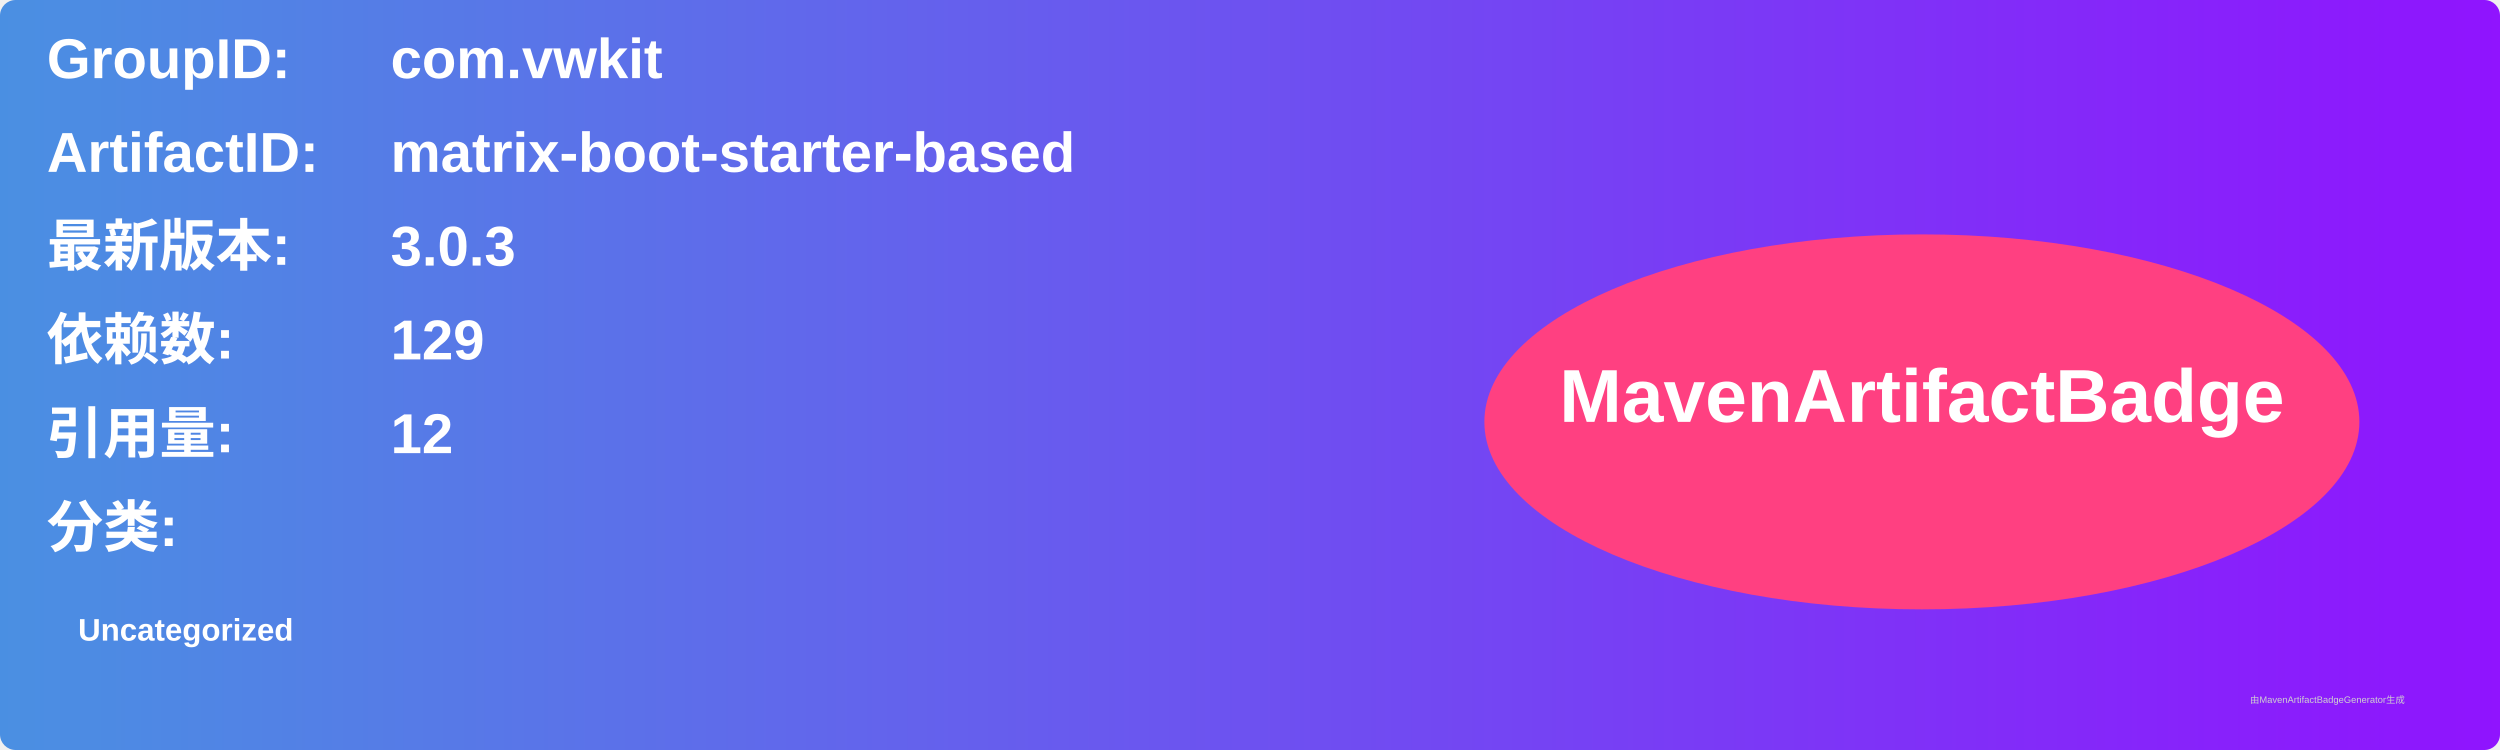
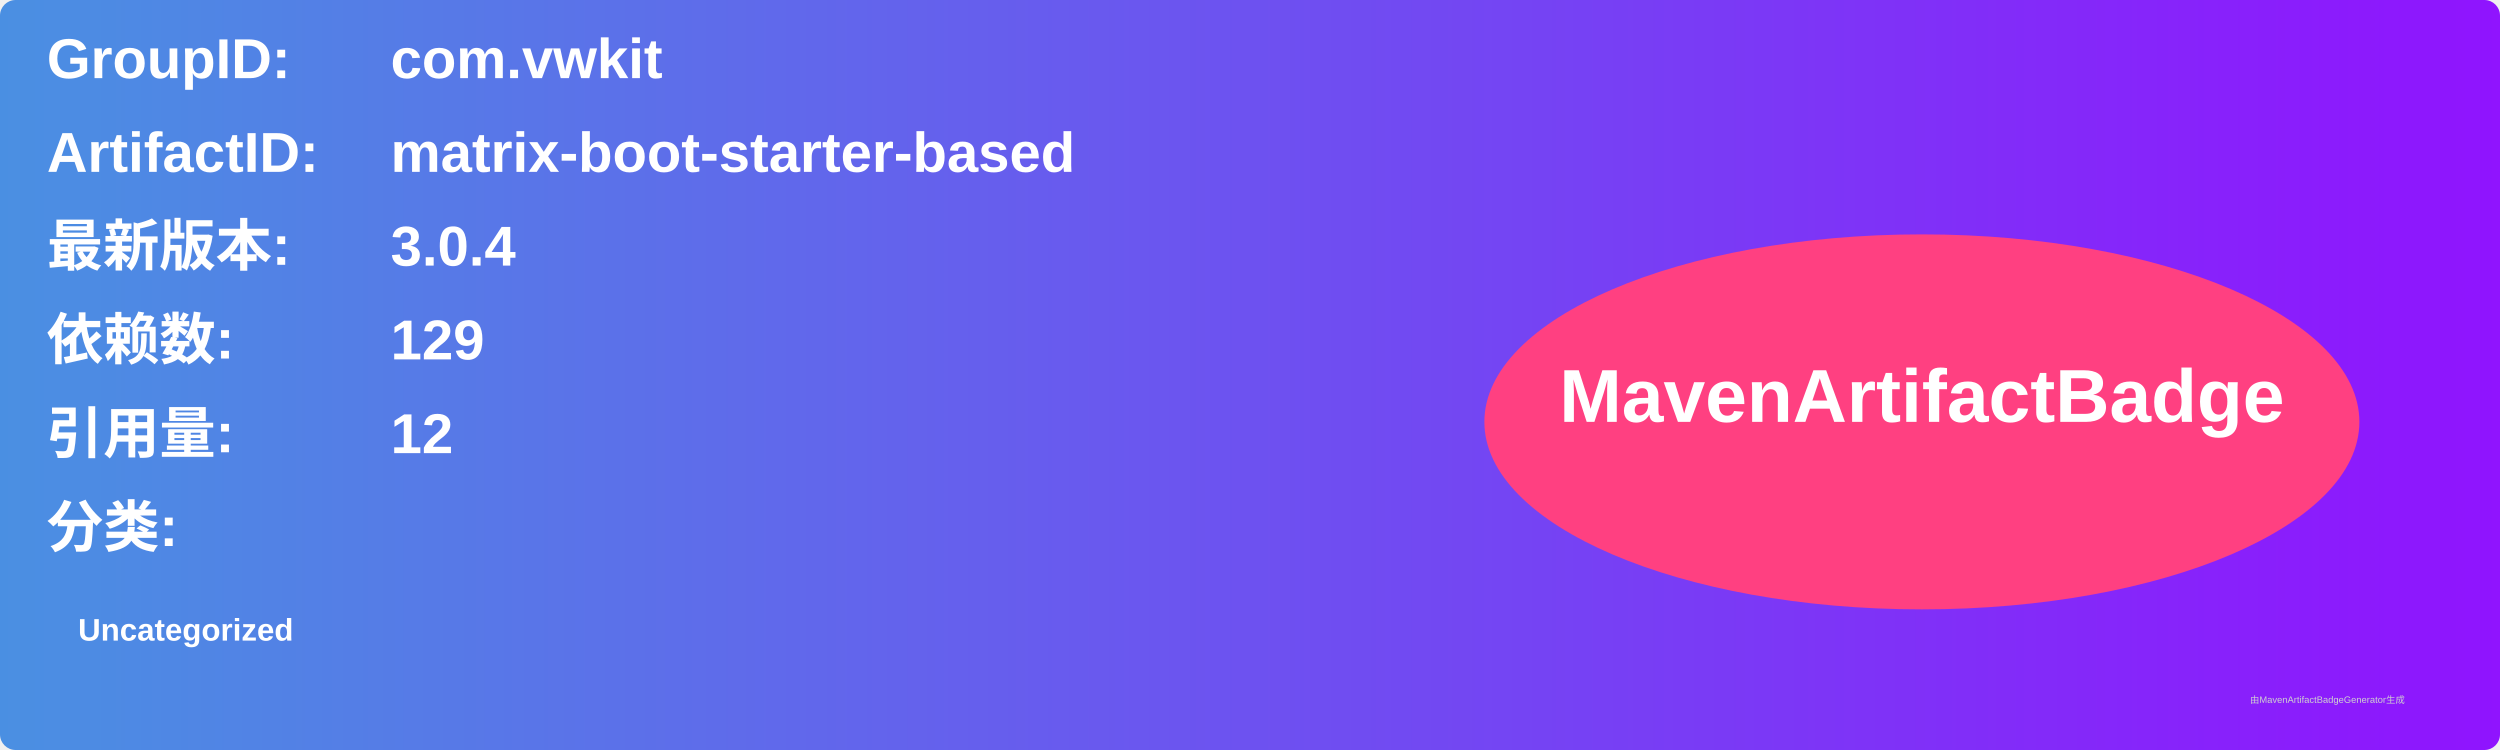
<svg xmlns="http://www.w3.org/2000/svg" width="800" height="240" viewBox="0 0 800 240">
  <linearGradient id="grad" x1="0%" y1="0%" x2="100%" y2="0%">
    <stop offset="0%" stop-color="#4a90e2" />
    <stop offset="100%" stop-color="#9013fe" />
  </linearGradient>
  <rect width="100%" height="100%" rx="5" ry="5" fill="url(#grad)" />
  <g transform="translate(15, 15)">
    <text x="0" y="10" font-family="Arial" font-size="18" fill="white" font-weight="bold" width="260">GroupID:</text>
    <text x="110" y="10" font-family="Arial" font-size="18" fill="white" font-weight="bold" width="460">com.vwkit</text>
    <text x="0" y="40" font-family="Arial" font-size="18" fill="white" font-weight="bold" width="260">ArtifactID:</text>
    <text x="110" y="40" font-family="Arial" font-size="18" fill="white" font-weight="bold" width="460">matrix-boot-starter-based</text>
    <text x="0" y="70" font-family="Arial" font-size="18" fill="white" font-weight="bold">最新版本:</text>
    <text x="110" y="70" font-family="Arial" font-size="18" fill="white" font-weight="bold">
-       <tspan font-weight="bold">3.0.3</tspan>
+       <tspan font-weight="bold">3.0.4</tspan>
    </text>
    <text x="0" y="100" font-family="Arial" font-size="18" fill="white" font-weight="bold">依赖数: </text>
    <text x="110" y="100" font-family="Arial" font-size="18" fill="white">
      <tspan font-weight="bold">129</tspan>
    </text>
    <text x="0" y="130" font-family="Arial" font-size="18" fill="white" font-weight="bold">引用量: </text>
    <text x="110" y="130" font-family="Arial" font-size="18" fill="white">
      <tspan font-weight="bold">12</tspan>
    </text>
    <text x="0" y="160" font-family="Arial" font-size="18" fill="white" font-weight="bold">分类:</text>
    <text x="10" y="190" font-family="Arial" font-size="10" fill="white">
      <tspan font-weight="bold">Uncategorized</tspan>
    </text>
    <ellipse cx="600" cy="120" rx="140" ry="60" fill="#ff4081" />
    <text x="600" y="120" text-anchor="middle" font-family="Arial" font-size="24" fill="white" font-weight="bold">MavenArtifactBadge</text>
  </g>
  <text x="720" y="225" font-family="Arial" font-size="3" fill="#d0d0d0">由MavenArtifactBadgeGenerator生成</text>
</svg>
